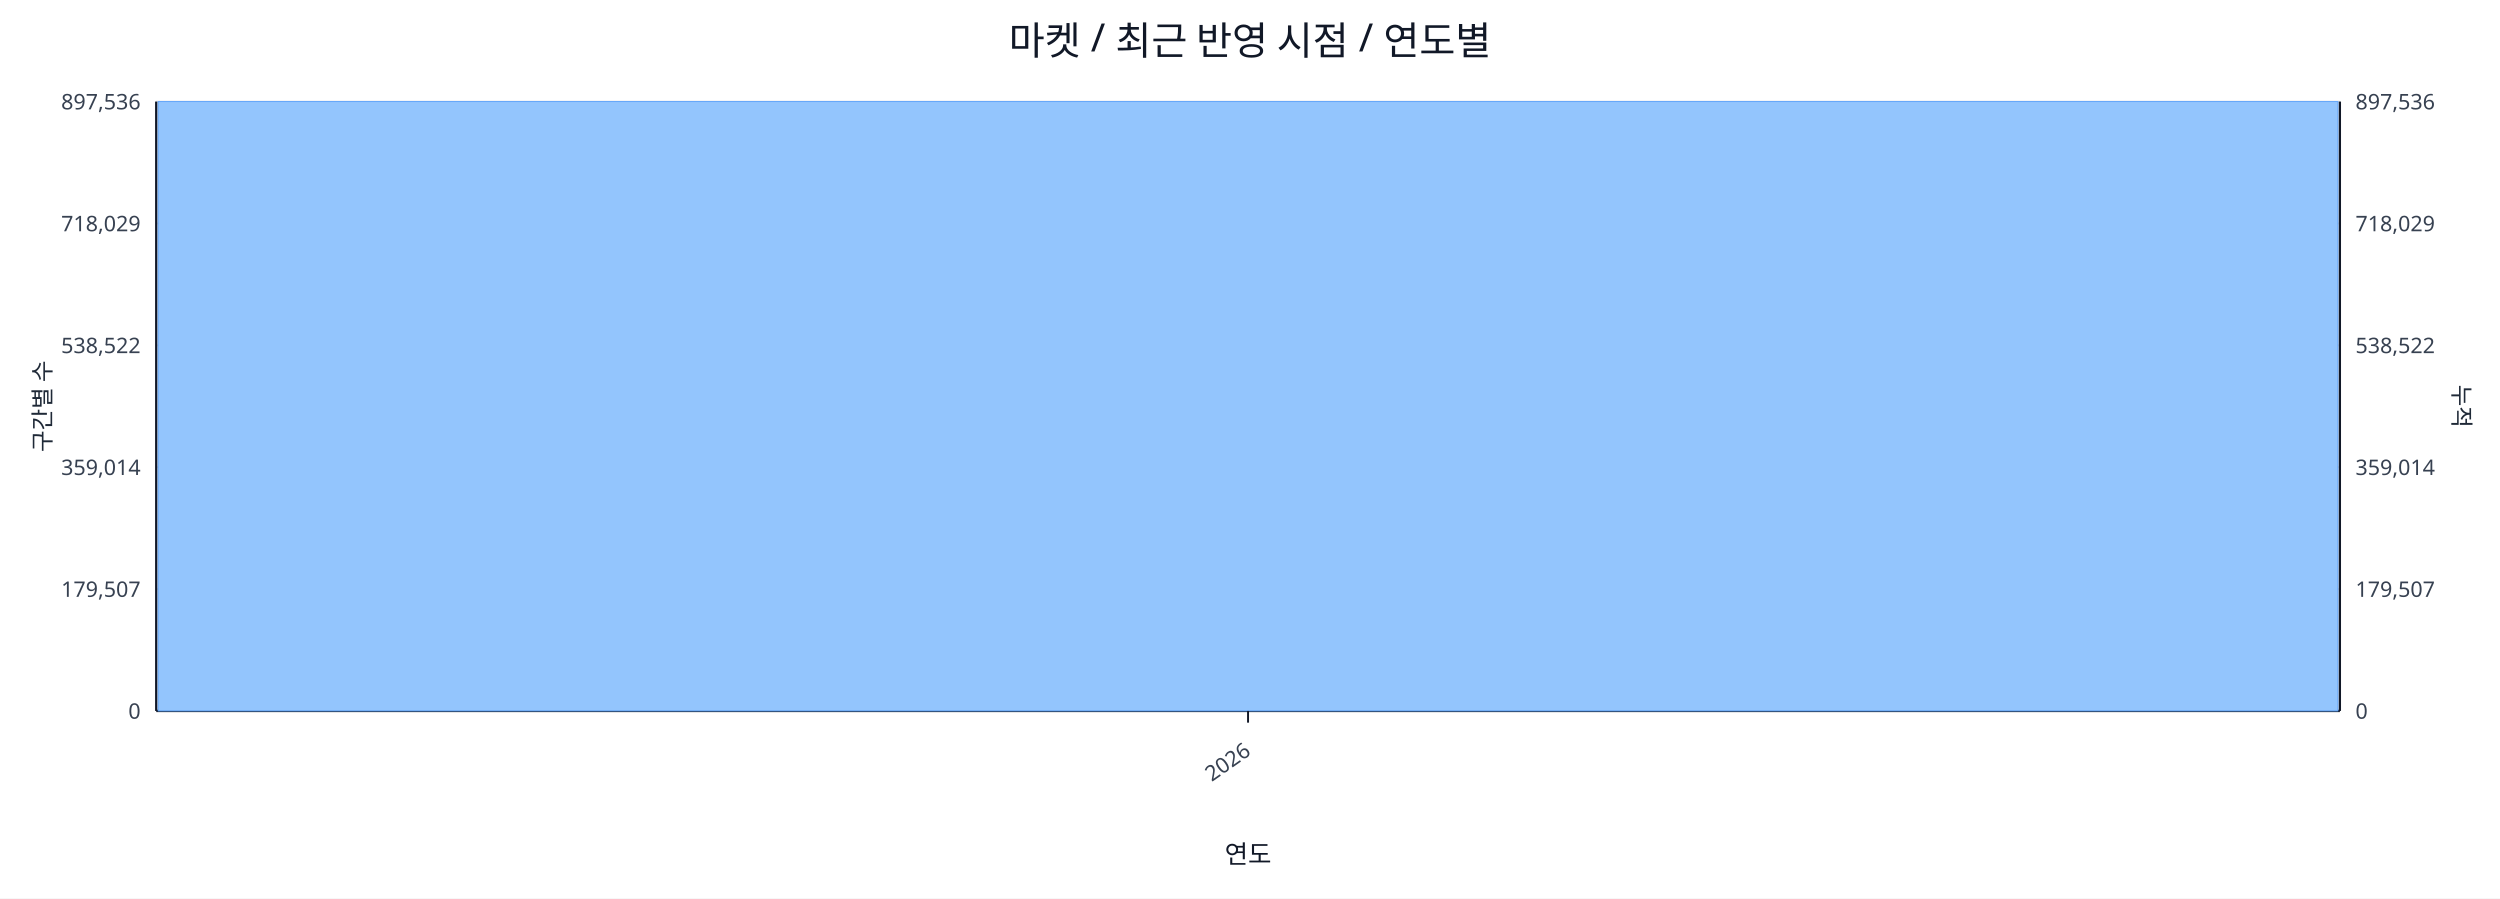
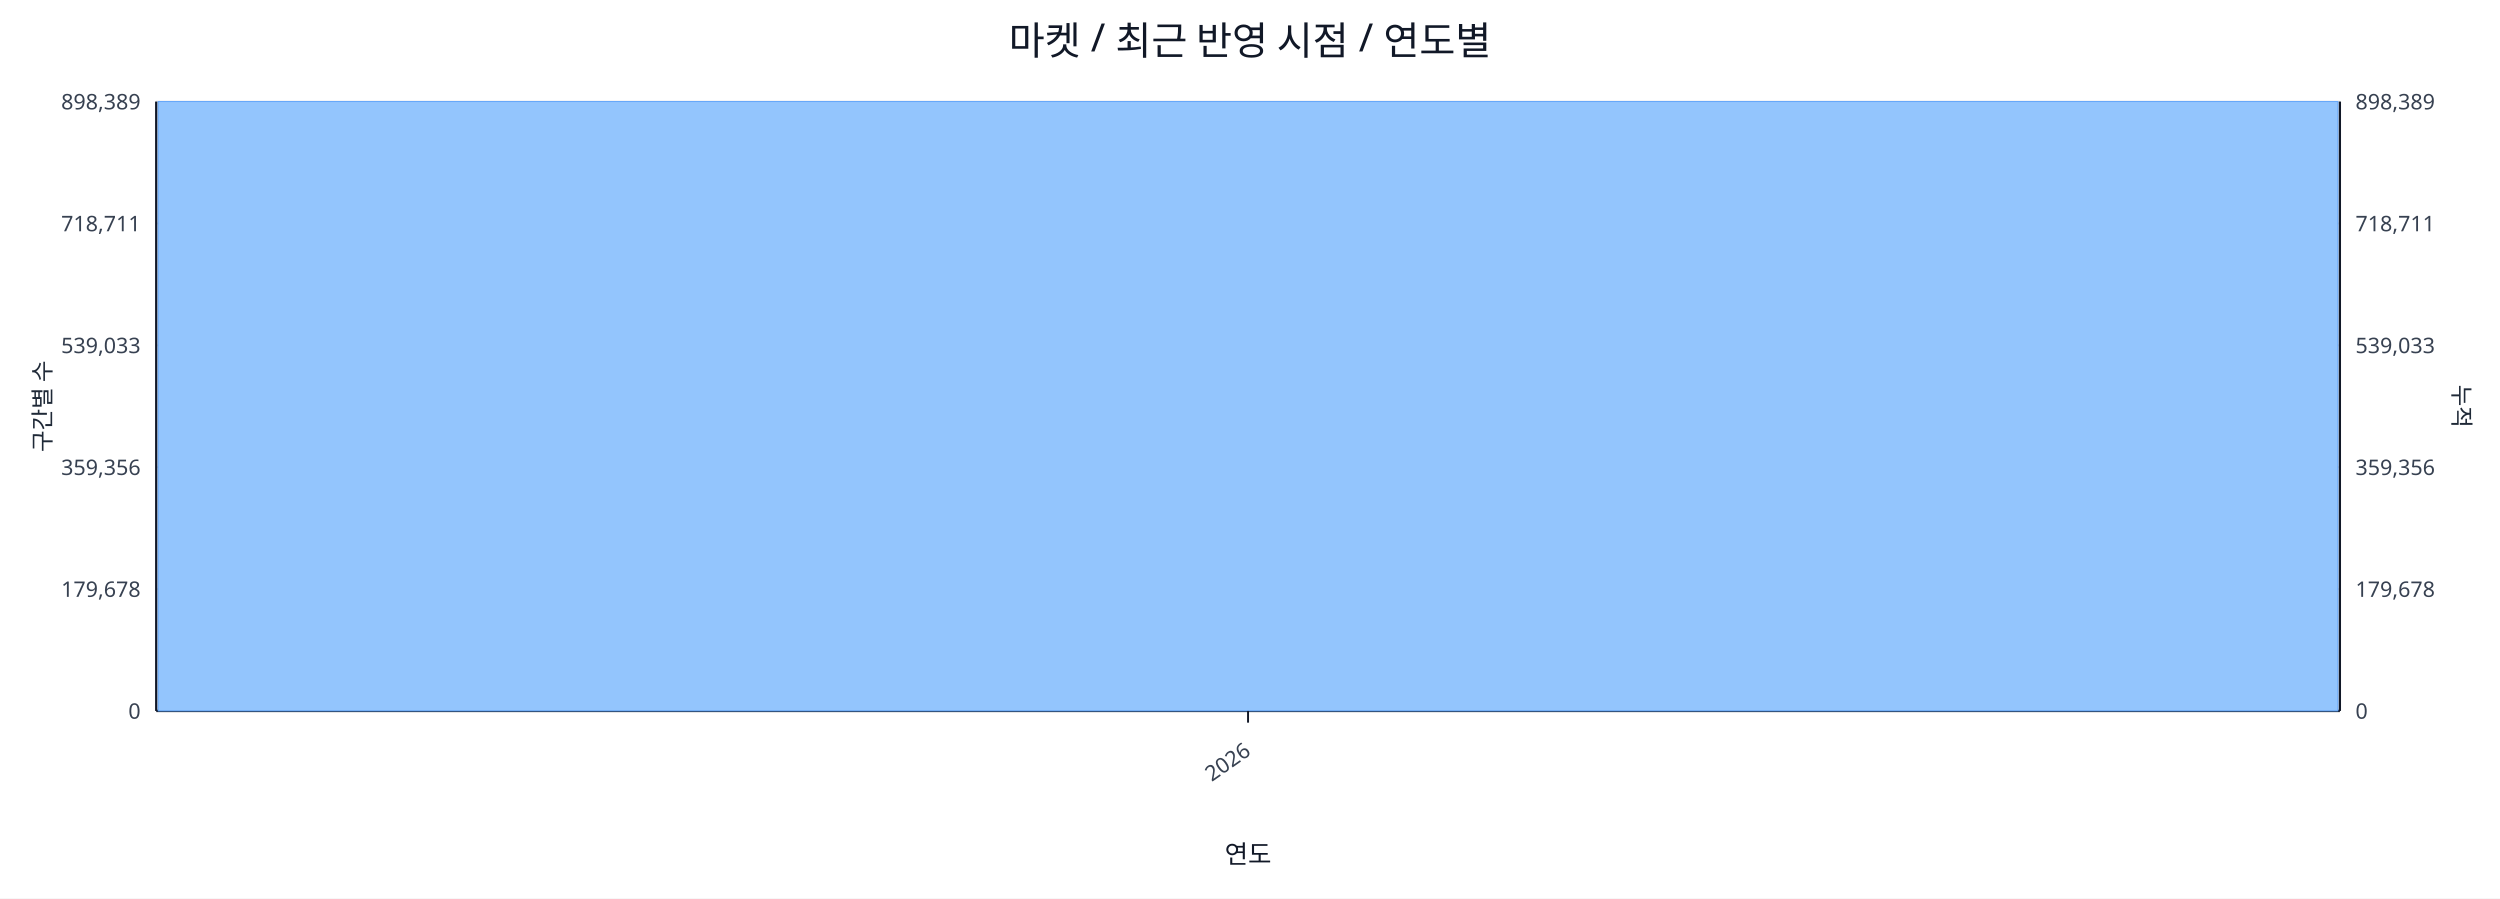
<svg xmlns="http://www.w3.org/2000/svg" width="1280" height="460" viewBox="0 0 1280 460">
  <rect x="0" y="0" width="100%" height="100%" fill="#ffffff" />
  <text x="640.0" y="28" font-size="20" text-anchor="middle" font-family="sans-serif" fill="#111827">마켓 / 최근 반영 시점 / 연도별</text>
  <line x1="80.0" y1="52.0" x2="1198.0" y2="52.0" stroke="#e5e7eb" stroke-width="1" />
-   <text x="72.0" y="56.0" font-size="11" text-anchor="end" font-family="sans-serif" fill="#374151">897,536</text>
-   <text x="1206.0" y="56.0" font-size="11" text-anchor="start" font-family="sans-serif" fill="#374151">897,536</text>
+   <text x="72.0" y="56.0" font-size="11" text-anchor="end" font-family="sans-serif" fill="#374151">898,389</text>
+   <text x="1206.0" y="56.0" font-size="11" text-anchor="start" font-family="sans-serif" fill="#374151">898,389</text>
  <line x1="80.0" y1="114.4" x2="1198.0" y2="114.4" stroke="#e5e7eb" stroke-width="1" />
-   <text x="72.0" y="118.4" font-size="11" text-anchor="end" font-family="sans-serif" fill="#374151">718,029</text>
-   <text x="1206.0" y="118.4" font-size="11" text-anchor="start" font-family="sans-serif" fill="#374151">718,029</text>
+   <text x="72.0" y="118.4" font-size="11" text-anchor="end" font-family="sans-serif" fill="#374151">718,711</text>
+   <text x="1206.0" y="118.4" font-size="11" text-anchor="start" font-family="sans-serif" fill="#374151">718,711</text>
  <line x1="80.0" y1="176.8" x2="1198.0" y2="176.8" stroke="#e5e7eb" stroke-width="1" />
-   <text x="72.0" y="180.8" font-size="11" text-anchor="end" font-family="sans-serif" fill="#374151">538,522</text>
-   <text x="1206.0" y="180.8" font-size="11" text-anchor="start" font-family="sans-serif" fill="#374151">538,522</text>
+   <text x="72.0" y="180.8" font-size="11" text-anchor="end" font-family="sans-serif" fill="#374151">539,033</text>
+   <text x="1206.0" y="180.8" font-size="11" text-anchor="start" font-family="sans-serif" fill="#374151">539,033</text>
  <line x1="80.0" y1="239.2" x2="1198.0" y2="239.2" stroke="#e5e7eb" stroke-width="1" />
-   <text x="72.0" y="243.2" font-size="11" text-anchor="end" font-family="sans-serif" fill="#374151">359,014</text>
-   <text x="1206.0" y="243.2" font-size="11" text-anchor="start" font-family="sans-serif" fill="#374151">359,014</text>
+   <text x="72.0" y="243.2" font-size="11" text-anchor="end" font-family="sans-serif" fill="#374151">359,356</text>
+   <text x="1206.0" y="243.2" font-size="11" text-anchor="start" font-family="sans-serif" fill="#374151">359,356</text>
  <line x1="80.0" y1="301.6" x2="1198.0" y2="301.6" stroke="#e5e7eb" stroke-width="1" />
-   <text x="72.0" y="305.6" font-size="11" text-anchor="end" font-family="sans-serif" fill="#374151">179,507</text>
-   <text x="1206.0" y="305.6" font-size="11" text-anchor="start" font-family="sans-serif" fill="#374151">179,507</text>
+   <text x="72.0" y="305.6" font-size="11" text-anchor="end" font-family="sans-serif" fill="#374151">179,678</text>
+   <text x="1206.0" y="305.6" font-size="11" text-anchor="start" font-family="sans-serif" fill="#374151">179,678</text>
  <line x1="80.0" y1="364.0" x2="1198.0" y2="364.0" stroke="#e5e7eb" stroke-width="1" />
  <text x="72.0" y="368.0" font-size="11" text-anchor="end" font-family="sans-serif" fill="#374151">0</text>
  <text x="1206.0" y="368.0" font-size="11" text-anchor="start" font-family="sans-serif" fill="#374151">0</text>
  <line x1="80.0" y1="364.0" x2="1198.0" y2="364.0" stroke="#111827" stroke-width="1.2" />
  <line x1="80.0" y1="52.0" x2="80.0" y2="364.0" stroke="#111827" stroke-width="1.2" />
  <line x1="1198.0" y1="52.0" x2="1198.0" y2="364.0" stroke="#111827" stroke-width="1.2" />
  <rect x="81.0" y="52.0" width="1116.0" height="312.0" fill="#93c5fd" stroke="#60a5fa" stroke-width="0.5" />
  <polyline fill="none" stroke="#ef4444" stroke-width="2" points="639.0,52.0" />
  <line x1="639.0" y1="364.0" x2="639.0" y2="370.0" stroke="#111827" stroke-width="1" />
  <text x="641.0" y="386.0" font-size="11" text-anchor="end" transform="rotate(-35 641.0 386.0)" font-family="sans-serif" fill="#374151">2026</text>
  <text x="26" y="208.0" font-size="12" transform="rotate(-90 26 208.0)" text-anchor="middle" font-family="sans-serif" fill="#1f2937">구간별 수</text>
  <text x="1256.0" y="208.0" font-size="12" transform="rotate(90 1256.0 208.0)" text-anchor="middle" font-family="sans-serif" fill="#1f2937">누적</text>
  <text x="639.0" y="442.0" font-size="13" text-anchor="middle" font-family="sans-serif" fill="#111827">연도</text>
</svg>
